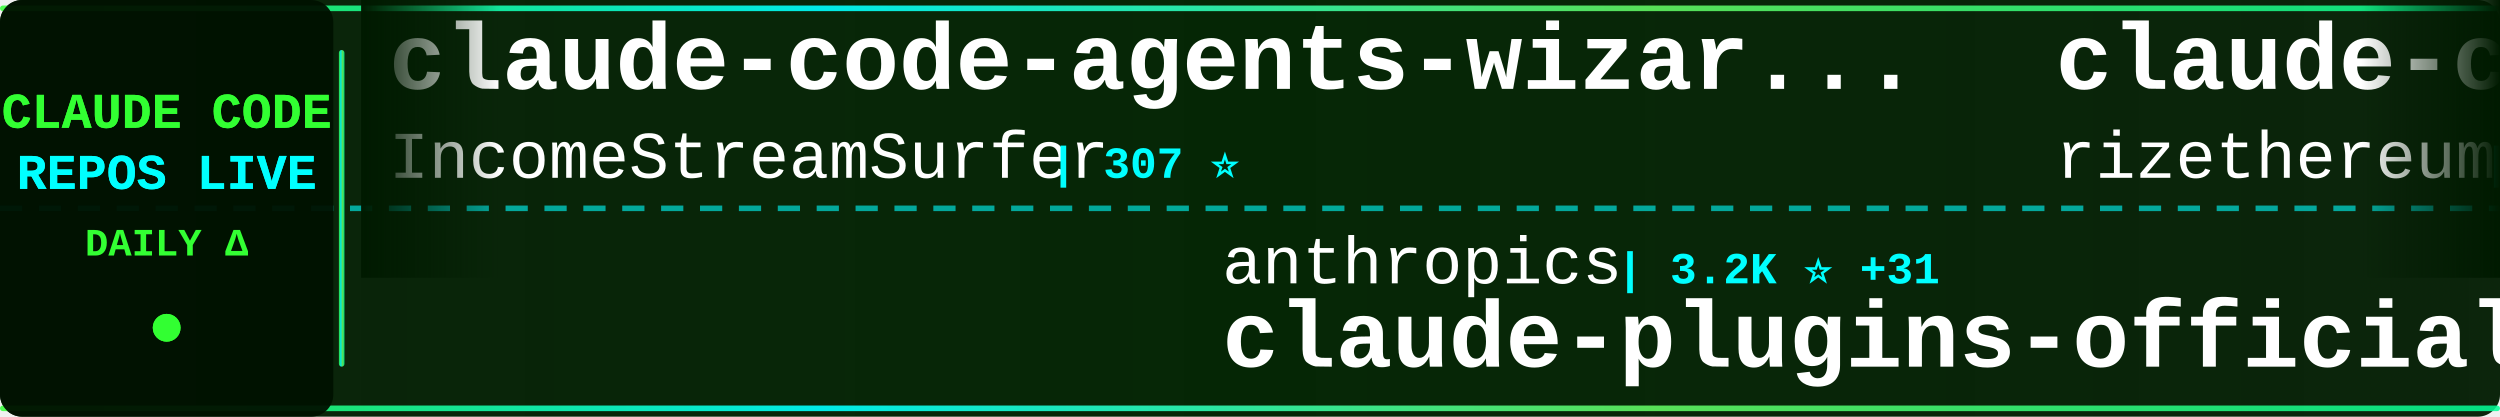
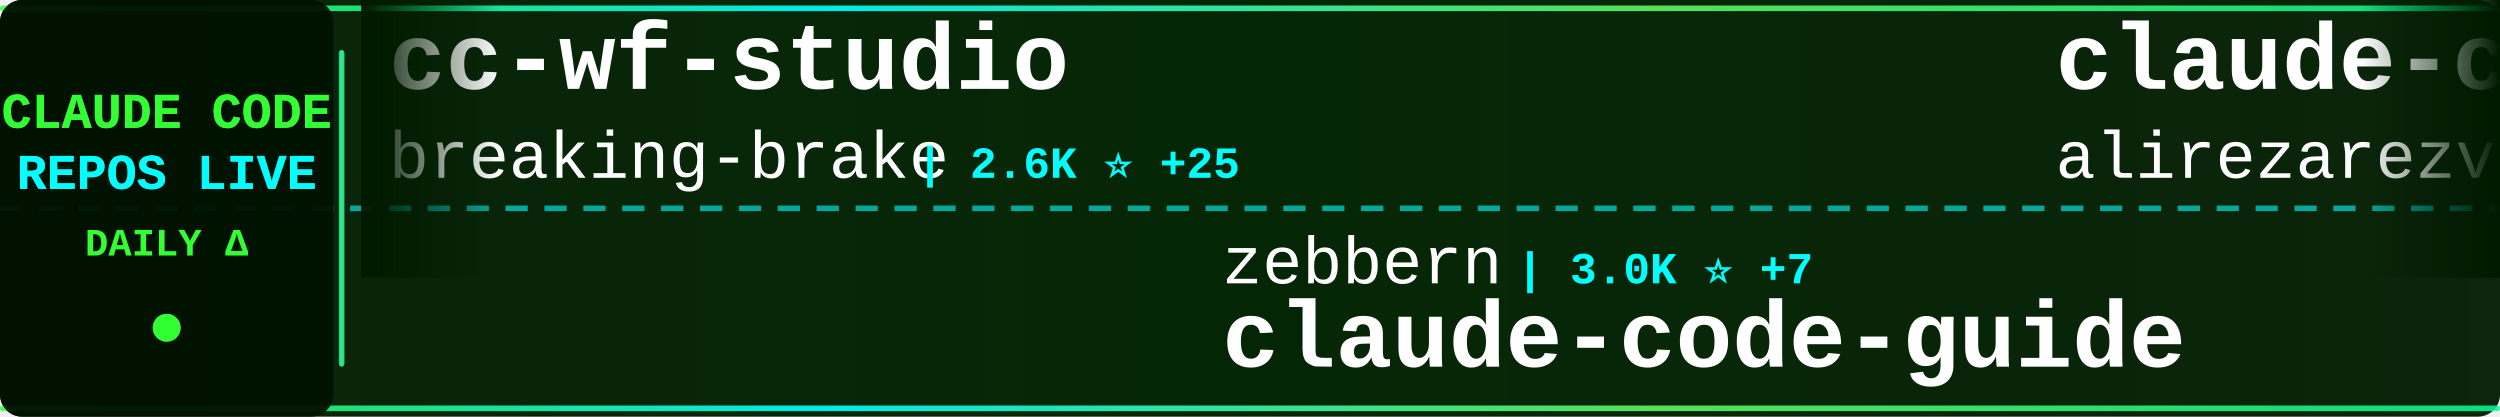
<svg xmlns="http://www.w3.org/2000/svg" width="900" height="150">
  <defs>
    <linearGradient id="tickerBg" x1="0%" y1="0%" x2="100%" y2="0%">
      <stop offset="0%" style="stop-color:#001a00;stop-opacity:0.95" />
      <stop offset="50%" style="stop-color:#002200;stop-opacity:0.98" />
      <stop offset="100%" style="stop-color:#001a00;stop-opacity:0.95" />
    </linearGradient>
    <linearGradient id="borderGrad" x1="0%" y1="0%" x2="100%" y2="0%">
      <stop offset="0%" style="stop-color:#33ff33;stop-opacity:0.85">
        <animate attributeName="stop-opacity" values="0.85;1;0.85" dur="2s" repeatCount="indefinite" />
      </stop>
      <stop offset="33%" style="stop-color:#00ffff;stop-opacity:0.9">
        <animate attributeName="stop-opacity" values="0.9;1;0.9" dur="2.2s" repeatCount="indefinite" />
      </stop>
      <stop offset="66%" style="stop-color:#66ff66;stop-opacity:0.85">
        <animate attributeName="stop-opacity" values="0.85;1;0.85" dur="1.8s" repeatCount="indefinite" />
      </stop>
      <stop offset="100%" style="stop-color:#00ff99;stop-opacity:0.85">
        <animate attributeName="stop-opacity" values="0.85;1;0.85" dur="2s" repeatCount="indefinite" />
      </stop>
    </linearGradient>
    <filter id="textGlow">
      <feGaussianBlur stdDeviation="0.1" result="coloredBlur" />
      <feMerge>
        <feMergeNode in="coloredBlur" />
        <feMergeNode in="SourceGraphic" />
      </feMerge>
    </filter>
    <filter id="metricGlow">
      <feGaussianBlur stdDeviation="0.2" result="coloredBlur" />
      <feMerge>
        <feMergeNode in="coloredBlur" />
        <feMergeNode in="SourceGraphic" />
      </feMerge>
    </filter>
    <linearGradient id="leftFade" x1="0%" y1="0%" x2="100%" y2="0%">
      <stop offset="0%" style="stop-color:#001a00;stop-opacity:1" />
      <stop offset="100%" style="stop-color:#001a00;stop-opacity:0" />
    </linearGradient>
    <linearGradient id="rightFade" x1="0%" y1="0%" x2="100%" y2="0%">
      <stop offset="0%" style="stop-color:#001a00;stop-opacity:0" />
      <stop offset="100%" style="stop-color:#001a00;stop-opacity:1" />
    </linearGradient>
  </defs>
  <rect width="900" height="150" fill="url(#tickerBg)" rx="8" />
  <rect x="0" y="2" width="900" height="2" fill="url(#borderGrad)" rx="1" />
  <rect x="0" y="146" width="900" height="2" fill="url(#borderGrad)" rx="1" />
  <line x1="0" y1="75" x2="900" y2="75" stroke="#00ffff" stroke-width="2" stroke-dasharray="8 6" opacity="0.6" />
  <rect x="0" y="0" width="120" height="150" fill="#001100" opacity="0.95" rx="8" />
  <text x="60" y="46" font-family="'Courier New', monospace" font-size="18" font-weight="bold" fill="#33ff33" text-anchor="middle" filter="url(#textGlow)">
    CLAUDE CODE
  </text>
  <text x="60" y="68" font-family="'Courier New', monospace" font-size="18" font-weight="bold" fill="#00ffff" text-anchor="middle" filter="url(#textGlow)">
    REPOS LIVE
  </text>
  <text x="60" y="92" font-family="'Courier New', monospace" font-size="14" font-weight="bold" fill="#33ff33" text-anchor="middle">
    DAILY Δ
  </text>
  <circle cx="60" cy="118" r="5" fill="#33ff33" filter="url(#metricGlow)">
    <animate attributeName="r" values="4;6;4" dur="1.5s" repeatCount="indefinite" />
    <animate attributeName="opacity" values="0.6;1;0.6" dur="1.5s" repeatCount="indefinite" />
  </circle>
  <rect x="122" y="18" width="2" height="114" fill="url(#borderGrad)" rx="1" />
  <clipPath id="tickerClip">
    <rect x="130" y="0" width="770" height="150" />
  </clipPath>
  <g clip-path="url(#tickerClip)">
    <g id="tickerItems">
      <animateTransform attributeName="transform" attributeType="XML" type="translate" from="0 0" to="-3000 0" dur="54s" repeatCount="indefinite" />
      <g transform="translate(0, 0)">
-         <text x="140" y="32" font-family="'Courier New', monospace" font-size="34" font-weight="bold" fill="#ffffff">claude-code-agents-wizar...</text>
-         <text x="140" y="64" font-family="'Courier New', monospace" font-size="24" font-weight="normal" fill="#ffffff" opacity="1.0">IncomeStreamSurfer</text>
-         <text x="378" y="64" font-family="'Courier New', monospace" font-size="16" font-weight="bold" fill="#00ffff"> | 307 ⭐</text>
+         <text x="140" y="32" font-family="'Courier New', monospace" font-size="34" font-weight="bold" fill="#ffffff">cc-wf-studio</text>
+         <text x="140" y="64" font-family="'Courier New', monospace" font-size="24" font-weight="normal" fill="#ffffff" opacity="1.0">breaking-brake</text>
+         <text x="330" y="64" font-family="'Courier New', monospace" font-size="16" font-weight="bold" fill="#00ffff"> | 2.6K ⭐ +25</text>
      </g>
      <g transform="translate(300, 0)">
-         <text x="140" y="102" font-family="'Courier New', monospace" font-size="24" font-weight="normal" fill="#ffffff" opacity="1.0">anthropics</text>
-         <text x="282" y="102" font-family="'Courier New', monospace" font-size="16" font-weight="bold" fill="#00ffff"> | 3.2K ⭐ +31</text>
-         <text x="140" y="132" font-family="'Courier New', monospace" font-size="34" font-weight="bold" fill="#ffffff">claude-plugins-official</text>
+         <text x="140" y="102" font-family="'Courier New', monospace" font-size="24" font-weight="normal" fill="#ffffff" opacity="1.0">zebbern</text>
+         <text x="246" y="102" font-family="'Courier New', monospace" font-size="16" font-weight="bold" fill="#00ffff"> | 3.0K ⭐ +7</text>
+         <text x="140" y="132" font-family="'Courier New', monospace" font-size="34" font-weight="bold" fill="#ffffff">claude-code-guide</text>
      </g>
      <g transform="translate(600, 0)">
-         <text x="140" y="32" font-family="'Courier New', monospace" font-size="34" font-weight="bold" fill="#ffffff">claude-code-requirements...</text>
-         <text x="140" y="64" font-family="'Courier New', monospace" font-size="24" font-weight="normal" fill="#ffffff" opacity="1.0">rizethereum</text>
-         <text x="294" y="64" font-family="'Courier New', monospace" font-size="16" font-weight="bold" fill="#00ffff"> | 1.7K ⭐ +1</text>
+         <text x="140" y="32" font-family="'Courier New', monospace" font-size="34" font-weight="bold" fill="#ffffff">claude-code-tresor</text>
+         <text x="140" y="64" font-family="'Courier New', monospace" font-size="24" font-weight="normal" fill="#ffffff" opacity="1.0">alirezarezvani</text>
+         <text x="330" y="64" font-family="'Courier New', monospace" font-size="16" font-weight="bold" fill="#00ffff"> | 423 ⭐</text>
      </g>
      <g transform="translate(900, 0)">
-         <text x="140" y="102" font-family="'Courier New', monospace" font-size="24" font-weight="normal" fill="#ffffff" opacity="1.0">superdesigndev</text>
-         <text x="330" y="102" font-family="'Courier New', monospace" font-size="16" font-weight="bold" fill="#00ffff"> | 5.7K ⭐ +4</text>
-         <text x="140" y="132" font-family="'Courier New', monospace" font-size="34" font-weight="bold" fill="#ffffff">superdesign</text>
+         <text x="140" y="102" font-family="'Courier New', monospace" font-size="24" font-weight="normal" fill="#ffffff" opacity="1.0">severity1</text>
+         <text x="270" y="102" font-family="'Courier New', monospace" font-size="16" font-weight="bold" fill="#00ffff"> | 1.0K ⭐</text>
+         <text x="140" y="132" font-family="'Courier New', monospace" font-size="34" font-weight="bold" fill="#ffffff">claude-code-prompt-impro...</text>
      </g>
      <g transform="translate(1200, 0)">
-         <text x="140" y="32" font-family="'Courier New', monospace" font-size="34" font-weight="bold" fill="#ffffff">claude-code-cookbook</text>
-         <text x="140" y="64" font-family="'Courier New', monospace" font-size="24" font-weight="normal" fill="#ffffff" opacity="1.0">wasabeef</text>
-         <text x="258" y="64" font-family="'Courier New', monospace" font-size="16" font-weight="bold" fill="#00ffff"> | 945 ⭐</text>
+         <text x="140" y="32" font-family="'Courier New', monospace" font-size="34" font-weight="bold" fill="#ffffff">claude-code-mcp</text>
+         <text x="140" y="64" font-family="'Courier New', monospace" font-size="24" font-weight="normal" fill="#ffffff" opacity="1.0">steipete</text>
+         <text x="258" y="64" font-family="'Courier New', monospace" font-size="16" font-weight="bold" fill="#00ffff"> | 995 ⭐</text>
      </g>
      <g transform="translate(1500, 0)">
-         <text x="140" y="102" font-family="'Courier New', monospace" font-size="24" font-weight="normal" fill="#ffffff" opacity="1.0">catlog22</text>
-         <text x="258" y="102" font-family="'Courier New', monospace" font-size="16" font-weight="bold" fill="#00ffff"> | 924 ⭐ +1</text>
-         <text x="140" y="132" font-family="'Courier New', monospace" font-size="34" font-weight="bold" fill="#ffffff">Claude-Code-Workflow</text>
+         <text x="140" y="102" font-family="'Courier New', monospace" font-size="24" font-weight="normal" fill="#ffffff" opacity="1.0">github</text>
+         <text x="234" y="102" font-family="'Courier New', monospace" font-size="16" font-weight="bold" fill="#00ffff"> | 62.0K ⭐ +75</text>
+         <text x="140" y="132" font-family="'Courier New', monospace" font-size="34" font-weight="bold" fill="#ffffff">spec-kit</text>
      </g>
      <g transform="translate(1800, 0)">
-         <text x="140" y="32" font-family="'Courier New', monospace" font-size="34" font-weight="bold" fill="#ffffff">Claude-Code</text>
-         <text x="140" y="64" font-family="'Courier New', monospace" font-size="24" font-weight="normal" fill="#ffffff" opacity="1.0">lyconear</text>
-         <text x="258" y="64" font-family="'Courier New', monospace" font-size="16" font-weight="bold" fill="#00ffff"> | 4 ⭐</text>
+         <text x="140" y="32" font-family="'Courier New', monospace" font-size="34" font-weight="bold" fill="#ffffff">Claude-Code-Usage-Monito...</text>
+         <text x="140" y="64" font-family="'Courier New', monospace" font-size="24" font-weight="normal" fill="#ffffff" opacity="1.0">Maciek-roboblog</text>
+         <text x="342" y="64" font-family="'Courier New', monospace" font-size="16" font-weight="bold" fill="#00ffff"> | 6.2K ⭐ +2</text>
      </g>
      <g transform="translate(2100, 0)">
-         <text x="140" y="102" font-family="'Courier New', monospace" font-size="24" font-weight="normal" fill="#ffffff" opacity="1.0">steipete</text>
-         <text x="258" y="102" font-family="'Courier New', monospace" font-size="16" font-weight="bold" fill="#00ffff"> | 995 ⭐ +1</text>
-         <text x="140" y="132" font-family="'Courier New', monospace" font-size="34" font-weight="bold" fill="#ffffff">claude-code-mcp</text>
+         <text x="140" y="102" font-family="'Courier New', monospace" font-size="24" font-weight="normal" fill="#ffffff" opacity="1.0">disler</text>
+         <text x="234" y="102" font-family="'Courier New', monospace" font-size="16" font-weight="bold" fill="#00ffff"> | 894 ⭐</text>
+         <text x="140" y="132" font-family="'Courier New', monospace" font-size="34" font-weight="bold" fill="#ffffff">claude-code-hooks-multi-...</text>
      </g>
      <g transform="translate(2400, 0)">
-         <text x="140" y="32" font-family="'Courier New', monospace" font-size="34" font-weight="bold" fill="#ffffff">claude-code-security-rev...</text>
-         <text x="140" y="64" font-family="'Courier New', monospace" font-size="24" font-weight="normal" fill="#ffffff" opacity="1.0">anthropics</text>
-         <text x="282" y="64" font-family="'Courier New', monospace" font-size="16" font-weight="bold" fill="#00ffff"> | 2.8K ⭐</text>
+         <text x="140" y="32" font-family="'Courier New', monospace" font-size="34" font-weight="bold" fill="#ffffff">Claude-Code-Remote</text>
+         <text x="140" y="64" font-family="'Courier New', monospace" font-size="24" font-weight="normal" fill="#ffffff" opacity="1.0">JessyTsui</text>
+         <text x="270" y="64" font-family="'Courier New', monospace" font-size="16" font-weight="bold" fill="#00ffff"> | 946 ⭐</text>
      </g>
      <g transform="translate(2700, 0)">
-         <text x="140" y="102" font-family="'Courier New', monospace" font-size="24" font-weight="normal" fill="#ffffff" opacity="1.0">wshobson</text>
-         <text x="258" y="102" font-family="'Courier New', monospace" font-size="16" font-weight="bold" fill="#00ffff"> | 25.2K ⭐ +29</text>
-         <text x="140" y="132" font-family="'Courier New', monospace" font-size="34" font-weight="bold" fill="#ffffff">agents</text>
+         <text x="140" y="102" font-family="'Courier New', monospace" font-size="24" font-weight="normal" fill="#ffffff" opacity="1.0">centminmod</text>
+         <text x="282" y="102" font-family="'Courier New', monospace" font-size="16" font-weight="bold" fill="#00ffff"> | 1.6K ⭐ +1</text>
+         <text x="140" y="132" font-family="'Courier New', monospace" font-size="34" font-weight="bold" fill="#ffffff">my-claude-code-setup</text>
      </g>
      <g transform="translate(3000, 0)">
-         <text x="140" y="32" font-family="'Courier New', monospace" font-size="34" font-weight="bold" fill="#ffffff">claude-code-agents-wizar...</text>
-         <text x="140" y="64" font-family="'Courier New', monospace" font-size="24" font-weight="normal" fill="#ffffff" opacity="1.0">IncomeStreamSurfer</text>
-         <text x="378" y="64" font-family="'Courier New', monospace" font-size="16" font-weight="bold" fill="#00ffff"> | 307 ⭐</text>
+         <text x="140" y="32" font-family="'Courier New', monospace" font-size="34" font-weight="bold" fill="#ffffff">cc-wf-studio</text>
+         <text x="140" y="64" font-family="'Courier New', monospace" font-size="24" font-weight="normal" fill="#ffffff" opacity="1.0">breaking-brake</text>
+         <text x="330" y="64" font-family="'Courier New', monospace" font-size="16" font-weight="bold" fill="#00ffff"> | 2.6K ⭐ +25</text>
      </g>
      <g transform="translate(3300, 0)">
-         <text x="140" y="102" font-family="'Courier New', monospace" font-size="24" font-weight="normal" fill="#ffffff" opacity="1.0">anthropics</text>
-         <text x="282" y="102" font-family="'Courier New', monospace" font-size="16" font-weight="bold" fill="#00ffff"> | 3.2K ⭐ +31</text>
-         <text x="140" y="132" font-family="'Courier New', monospace" font-size="34" font-weight="bold" fill="#ffffff">claude-plugins-official</text>
+         <text x="140" y="102" font-family="'Courier New', monospace" font-size="24" font-weight="normal" fill="#ffffff" opacity="1.0">zebbern</text>
+         <text x="246" y="102" font-family="'Courier New', monospace" font-size="16" font-weight="bold" fill="#00ffff"> | 3.0K ⭐ +7</text>
+         <text x="140" y="132" font-family="'Courier New', monospace" font-size="34" font-weight="bold" fill="#ffffff">claude-code-guide</text>
      </g>
      <g transform="translate(3600, 0)">
-         <text x="140" y="32" font-family="'Courier New', monospace" font-size="34" font-weight="bold" fill="#ffffff">claude-code-requirements...</text>
-         <text x="140" y="64" font-family="'Courier New', monospace" font-size="24" font-weight="normal" fill="#ffffff" opacity="1.0">rizethereum</text>
-         <text x="294" y="64" font-family="'Courier New', monospace" font-size="16" font-weight="bold" fill="#00ffff"> | 1.7K ⭐ +1</text>
+         <text x="140" y="32" font-family="'Courier New', monospace" font-size="34" font-weight="bold" fill="#ffffff">claude-code-tresor</text>
+         <text x="140" y="64" font-family="'Courier New', monospace" font-size="24" font-weight="normal" fill="#ffffff" opacity="1.0">alirezarezvani</text>
+         <text x="330" y="64" font-family="'Courier New', monospace" font-size="16" font-weight="bold" fill="#00ffff"> | 423 ⭐</text>
      </g>
      <g transform="translate(3900, 0)">
-         <text x="140" y="102" font-family="'Courier New', monospace" font-size="24" font-weight="normal" fill="#ffffff" opacity="1.0">superdesigndev</text>
-         <text x="330" y="102" font-family="'Courier New', monospace" font-size="16" font-weight="bold" fill="#00ffff"> | 5.7K ⭐ +4</text>
-         <text x="140" y="132" font-family="'Courier New', monospace" font-size="34" font-weight="bold" fill="#ffffff">superdesign</text>
+         <text x="140" y="102" font-family="'Courier New', monospace" font-size="24" font-weight="normal" fill="#ffffff" opacity="1.0">severity1</text>
+         <text x="270" y="102" font-family="'Courier New', monospace" font-size="16" font-weight="bold" fill="#00ffff"> | 1.0K ⭐</text>
+         <text x="140" y="132" font-family="'Courier New', monospace" font-size="34" font-weight="bold" fill="#ffffff">claude-code-prompt-impro...</text>
      </g>
    </g>
  </g>
  <rect x="130" y="0" width="50" height="100" fill="url(#leftFade)" />
  <rect x="850" y="0" width="50" height="100" fill="url(#rightFade)" />
</svg>
